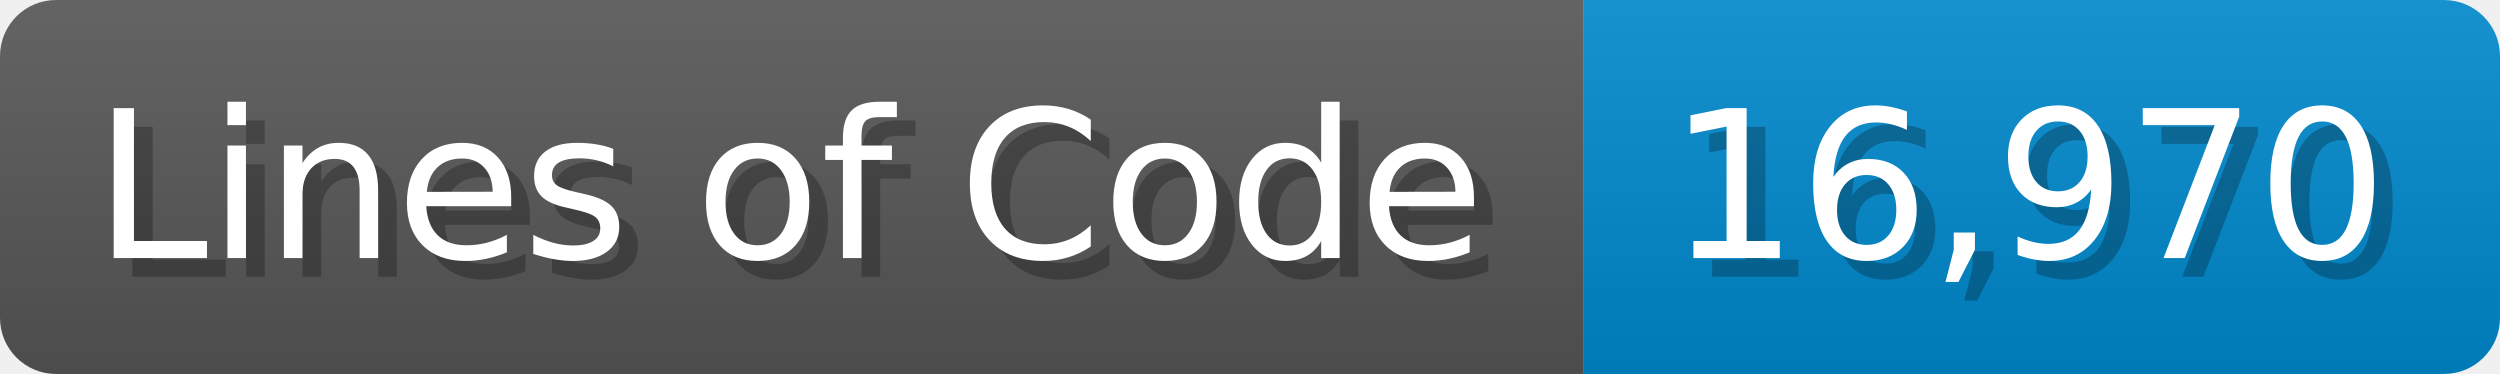
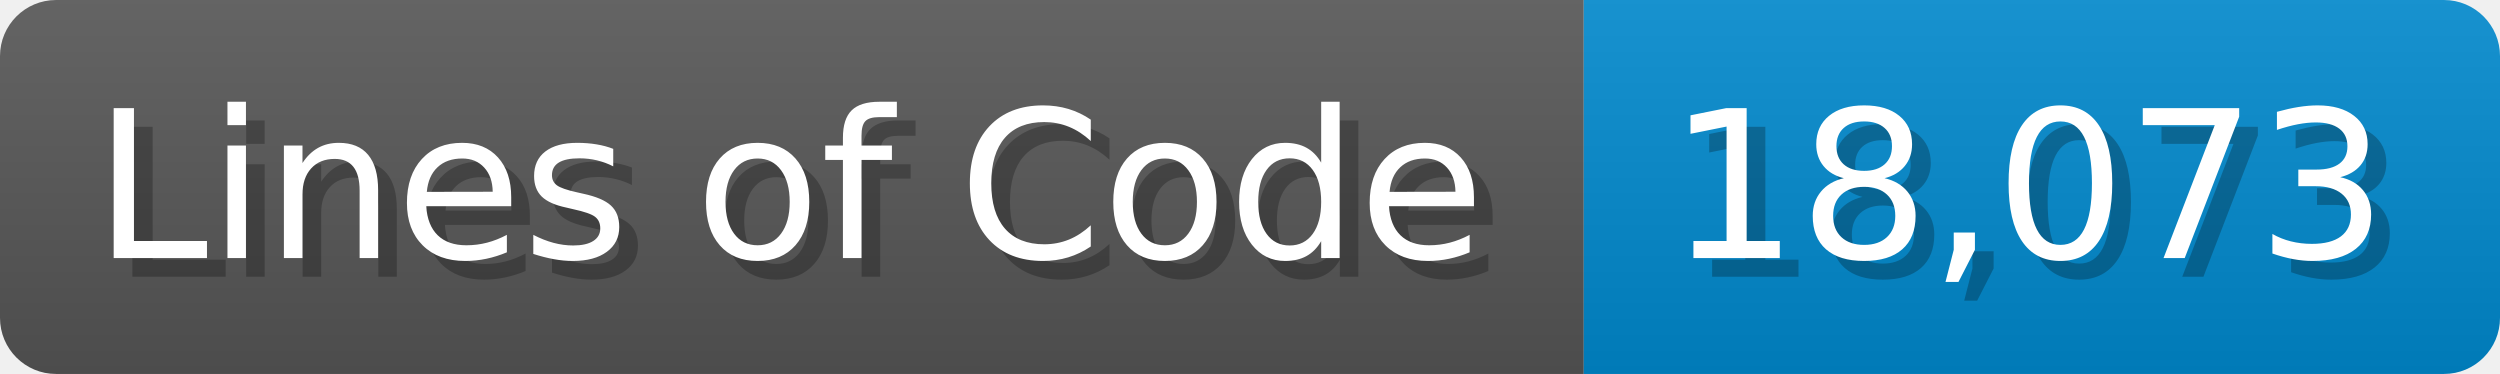
<svg xmlns="http://www.w3.org/2000/svg" width="133.7" height="20" viewBox="0 0 1337 200">
  <linearGradient id="a" x2="0" y2="100%">
    <stop offset="0" stop-opacity=".1" stop-color="#EEE" />
    <stop offset="1" stop-opacity=".1" />
  </linearGradient>
  <mask id="m">
    <rect width="1337" height="200" rx="30" fill="#FFF" />
  </mask>
  <g mask="url(#m)">
    <rect width="847" height="200" fill="#555" />
    <rect width="490" height="200" fill="#08C" x="847" />
    <rect width="1337" height="200" fill="url(#a)" />
  </g>
  <g fill="#fff" text-anchor="start" font-family="Verdana,DejaVu Sans,sans-serif" font-size="110">
    <text x="60" y="148" textLength="747" fill="#000" opacity="0.25">Lines of Code</text>
    <text x="50" y="138" textLength="747">Lines of Code</text>
-     <text x="902" y="148" textLength="390" fill="#000" opacity="0.25">16,970</text>
-     <text x="892" y="138" textLength="390">16,970</text>
+     <text x="902" y="148" textLength="390" fill="#000" opacity="0.25">18,073</text>
+     <text x="892" y="138" textLength="390">18,073</text>
  </g>
</svg>
